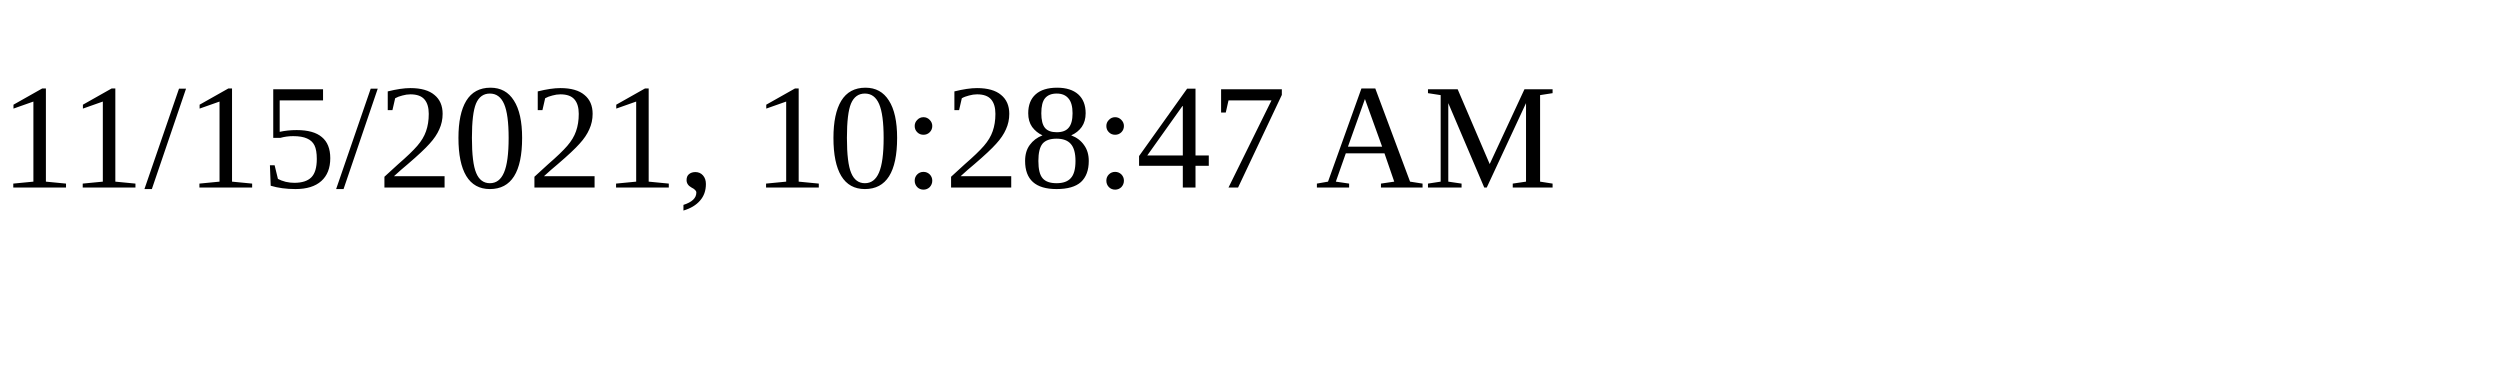
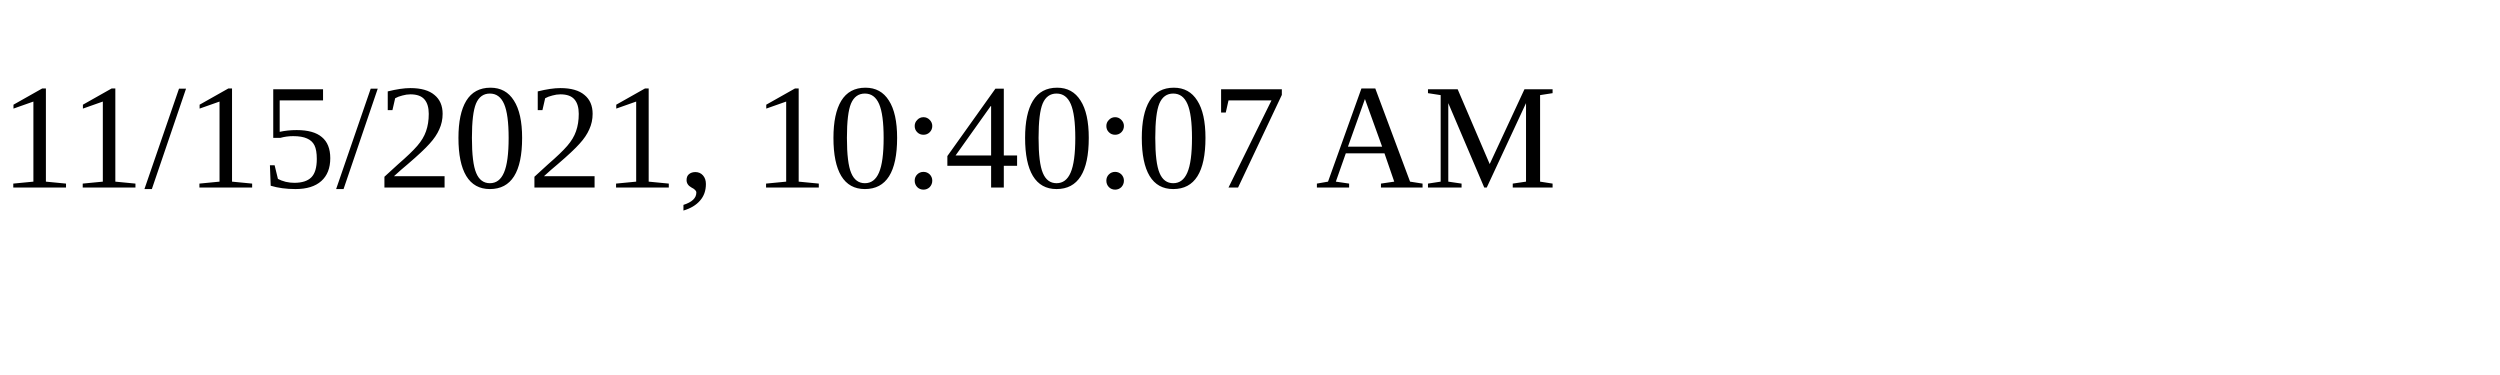
<svg xmlns="http://www.w3.org/2000/svg" height="30" width="200">
-   <text x="0" y="15">11/15/2021, 10:28:47 AM</text>
+   <text x="0" y="15">11/15/2021, 10:40:07 AM</text>
</svg>
